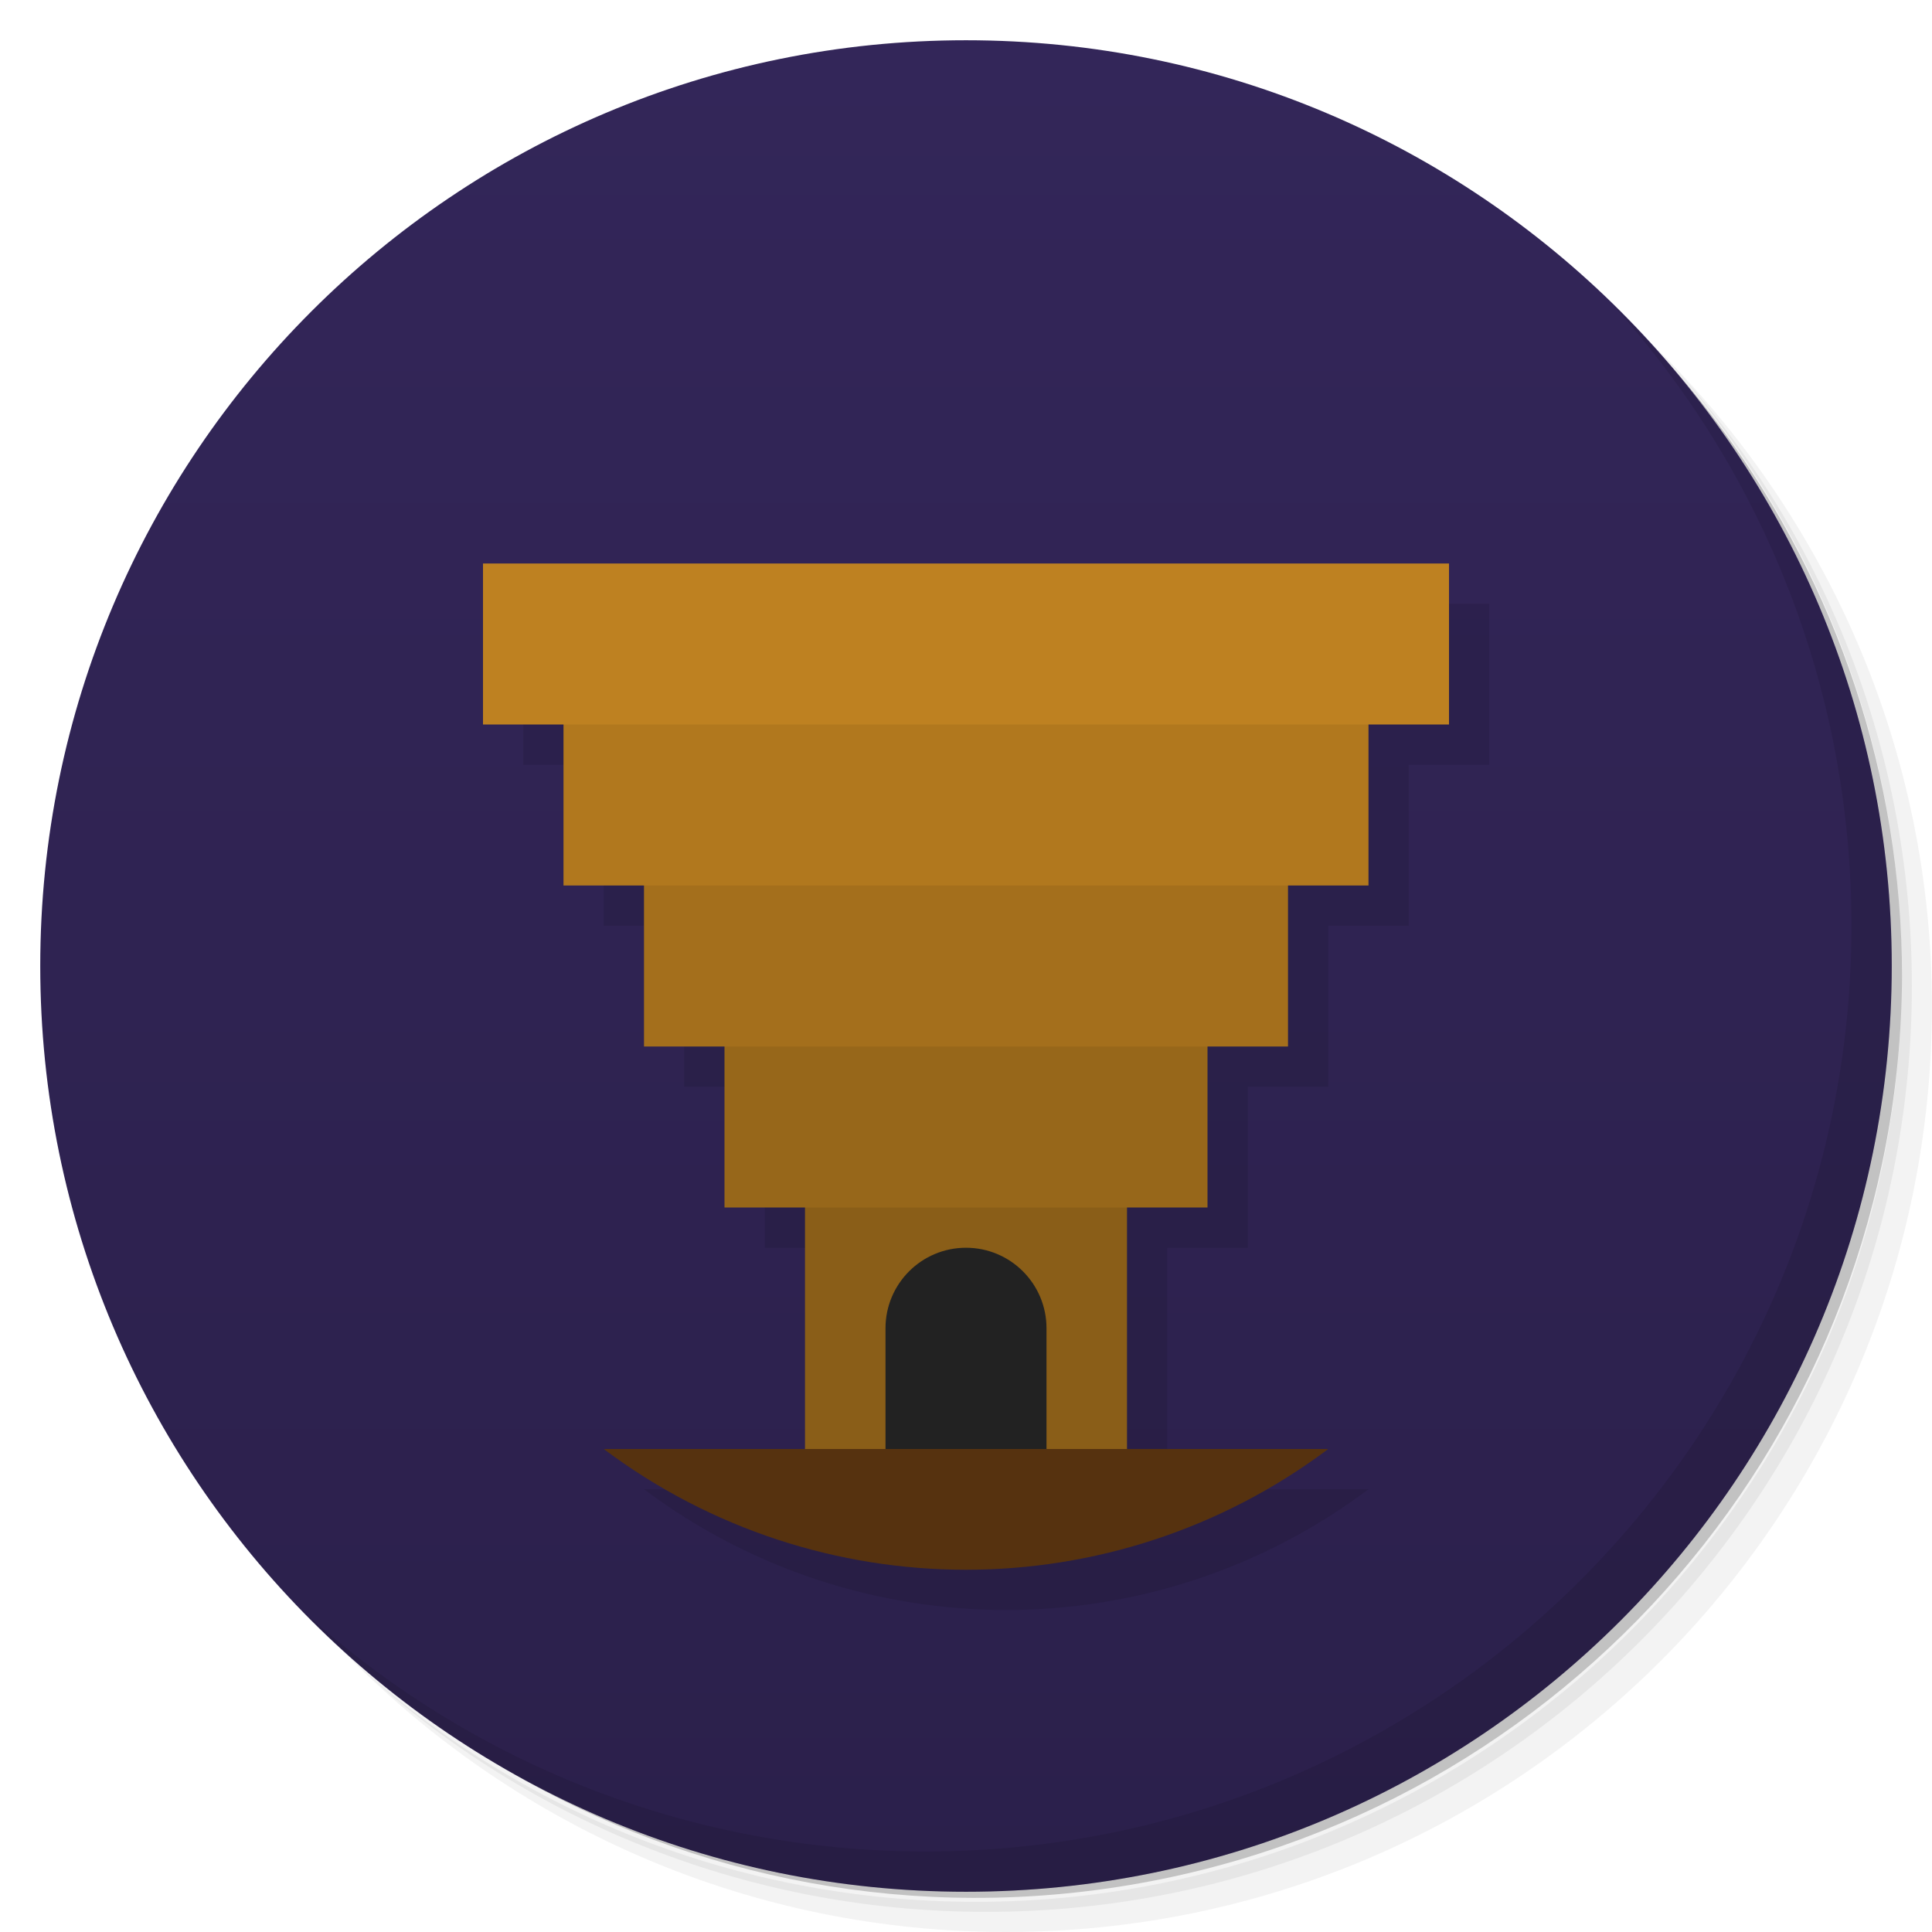
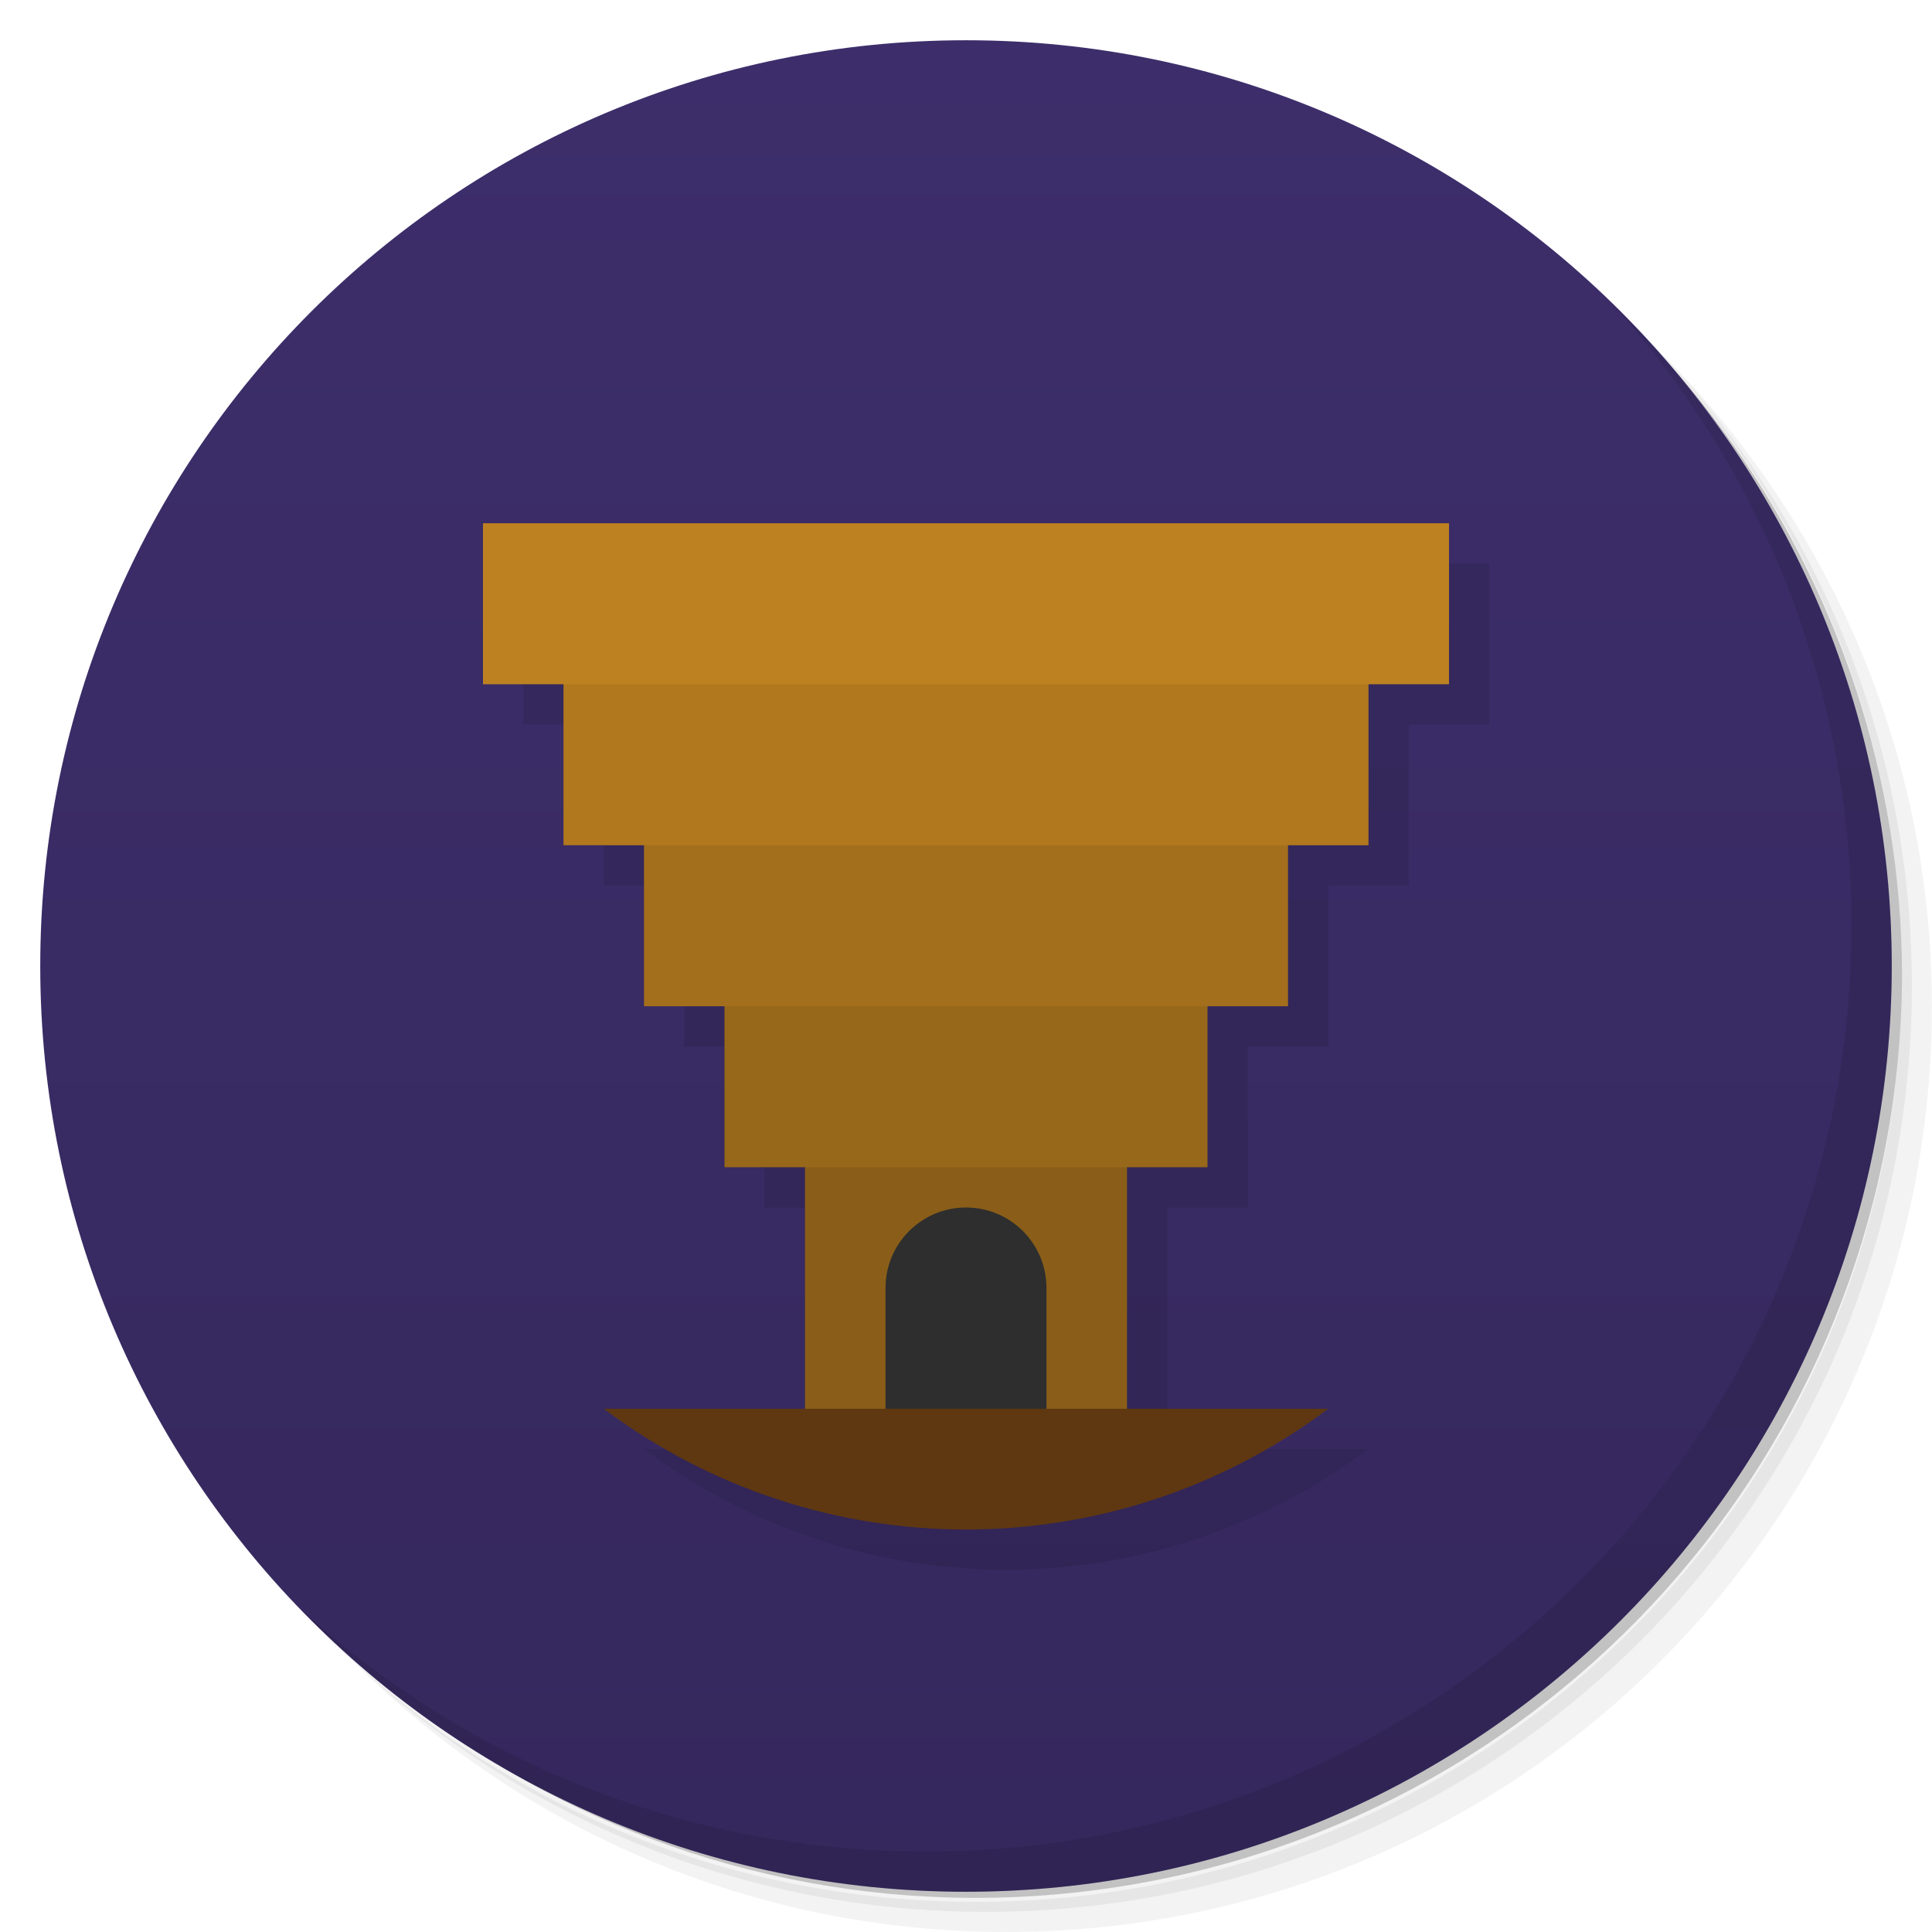
<svg xmlns="http://www.w3.org/2000/svg" version="1.1" viewBox="0 0 48 48">
  <defs>
    <linearGradient id="bg" x2="0" y1="1" y2="47" gradientUnits="userSpaceOnUse">
-       <stop style="stop-color:#332659" offset="0" />
-       <stop style="stop-color:#2b204b" offset="1" />
+       <stop style="stop-color:#3d2e6b" offset="0" />
+       <stop style="stop-color:#35285d" offset="1" />
    </linearGradient>
  </defs>
-   <path style="opacity:.05" d="m36.31 5c5.859 4.062 9.688 10.831 9.688 18.5 0 12.426-10.07 22.5-22.5 22.5-7.669 0-14.438-3.828-18.5-9.688 1.037 1.822 2.306 3.499 3.781 4.969 4.085 3.712 9.514 5.969 15.469 5.969 12.703 0 23-10.298 23-23 0-5.954-2.256-11.384-5.969-15.469-1.469-1.475-3.147-2.744-4.969-3.781zm4.969 3.781c3.854 4.113 6.219 9.637 6.219 15.719 0 12.703-10.297 23-23 23-6.081 0-11.606-2.364-15.719-6.219 4.16 4.144 9.883 6.719 16.219 6.719 12.703 0 23-10.298 23-23 0-6.335-2.575-12.06-6.719-16.219z" />
-   <path style="opacity:.1" d="m41.28 8.781c3.712 4.085 5.969 9.514 5.969 15.469 0 12.703-10.297 23-23 23-5.954 0-11.384-2.256-15.469-5.969 4.113 3.854 9.637 6.219 15.719 6.219 12.703 0 23-10.298 23-23 0-6.081-2.364-11.606-6.219-15.719z" />
-   <path style="opacity:.2" d="m31.25 2.375c8.615 3.154 14.75 11.417 14.75 21.13 0 12.426-10.07 22.5-22.5 22.5-9.708 0-17.971-6.135-21.12-14.75a23 23 0 0 0 44.875 -7 23 23 0 0 0 -16 -21.875z" />
-   <circle cy="24" cx="24" r="23" style="fill:url(#bg)" />
-   <path style="opacity:.1" d="m40.03 7.531c3.712 4.084 5.969 9.514 5.969 15.469 0 12.703-10.297 23-23 23-5.954 0-11.384-2.256-15.469-5.969 4.178 4.291 10.01 6.969 16.469 6.969 12.703 0 23-10.298 23-23 0-6.462-2.677-12.291-6.969-16.469z" />
-   <path style="opacity:.1" d="m13 15v4h2v4h2v4h2v4h2v6h-5a15 15 0 0 0 18 0h-5v-6h2v-4h2v-4h2v-4h2v-4z" />
-   <rect style="fill:#8a5e18" x="20" y="28" height="9" width="8" />
-   <rect style="fill:#97671a" x="18" y="24" height="6" width="12" />
-   <rect style="fill:#a46f1c" x="16" y="20" height="6" width="16" />
-   <rect style="fill:#b1781e" x="14" y="16" height="6" width="20" />
-   <rect style="fill:#be8121" x="12" y="14" height="4" width="24" />
-   <path style="fill:#222" d="m26 33 a2 2 0 0 0-4 0v4h4z" />
-   <path style="fill:#56320f" d="m15 36a15 15 0 0 0 18 0z" />
+   <path d="m36.31 5c5.859 4.062 9.688 10.831 9.688 18.5 0 12.426-10.07 22.5-22.5 22.5-7.669 0-14.438-3.828-18.5-9.688 1.037 1.822 2.306 3.499 3.781 4.969 4.085 3.712 9.514 5.969 15.469 5.969 12.703 0 23-10.298 23-23 0-5.954-2.256-11.384-5.969-15.469-1.469-1.475-3.147-2.744-4.969-3.781zm4.969 3.781c3.854 4.113 6.219 9.637 6.219 15.719 0 12.703-10.297 23-23 23-6.081 0-11.606-2.364-15.719-6.219 4.16 4.144 9.883 6.719 16.219 6.719 12.703 0 23-10.298 23-23 0-6.335-2.575-12.06-6.719-16.219z" style="opacity:.05" />
+   <path d="m41.28 8.781c3.712 4.085 5.969 9.514 5.969 15.469 0 12.703-10.297 23-23 23-5.954 0-11.384-2.256-15.469-5.969 4.113 3.854 9.637 6.219 15.719 6.219 12.703 0 23-10.298 23-23 0-6.081-2.364-11.606-6.219-15.719z" style="opacity:.1" />
+   <path d="m31.25 2.375c8.615 3.154 14.75 11.417 14.75 21.13 0 12.426-10.07 22.5-22.5 22.5-9.708 0-17.971-6.135-21.12-14.75a23 23 0 0 0 44.875-7 23 23 0 0 0-16-21.875z" style="opacity:.2" />
+   <circle cx="24" cy="24" r="23" style="fill:url(#bg)" />
+   <path d="m40.03 7.531c3.712 4.084 5.969 9.514 5.969 15.469 0 12.703-10.297 23-23 23-5.954 0-11.384-2.256-15.469-5.969 4.178 4.291 10.01 6.969 16.469 6.969 12.703 0 23-10.298 23-23 0-6.462-2.677-12.291-6.969-16.469z" style="opacity:.1" />
+   <path d="m13 14v4h2v4h2v4h2v4h2v6h-5a15 15 0 0 0 18 0h-5v-6h2v-4h2v-4h2v-4h2v-4z" style="opacity:.1" />
+   <rect x="20" y="28" width="8" height="9" style="fill:#8a5e18" />
+   <rect x="18" y="23" width="12" height="6" style="fill:#97671a" />
+   <rect x="16" y="19" width="16" height="6" style="fill:#a46f1c" />
+   <rect x="14" y="15" width="20" height="6" style="fill:#b1781e" />
+   <rect x="12" y="13" width="24" height="4" style="fill:#be8121" />
+   <path d="m26 32a2 2 0 0 0-4 0v4h4z" style="fill:#2e2e2e" />
+   <path d="m15 35a15 15 0 0 0 18 0z" style="fill:#5f3811" />
</svg>
